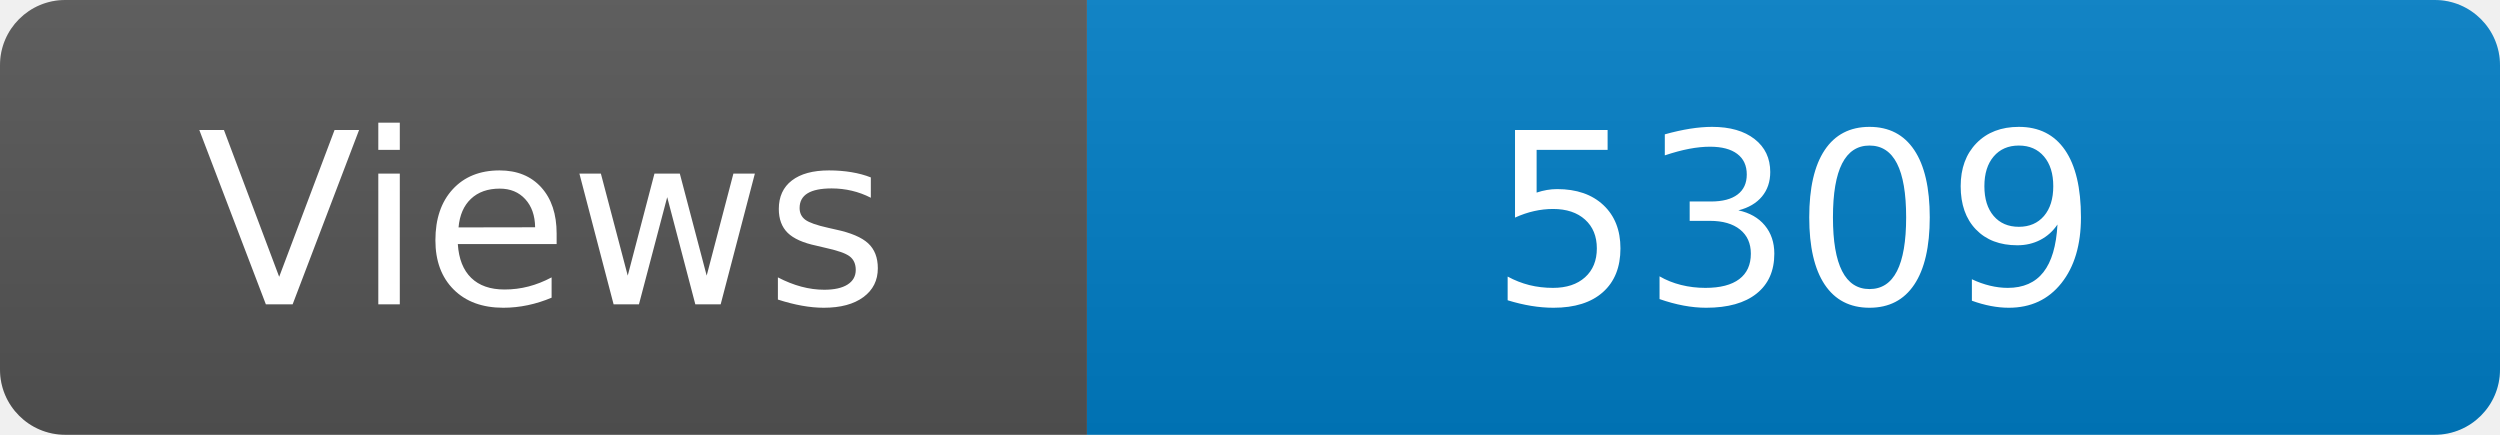
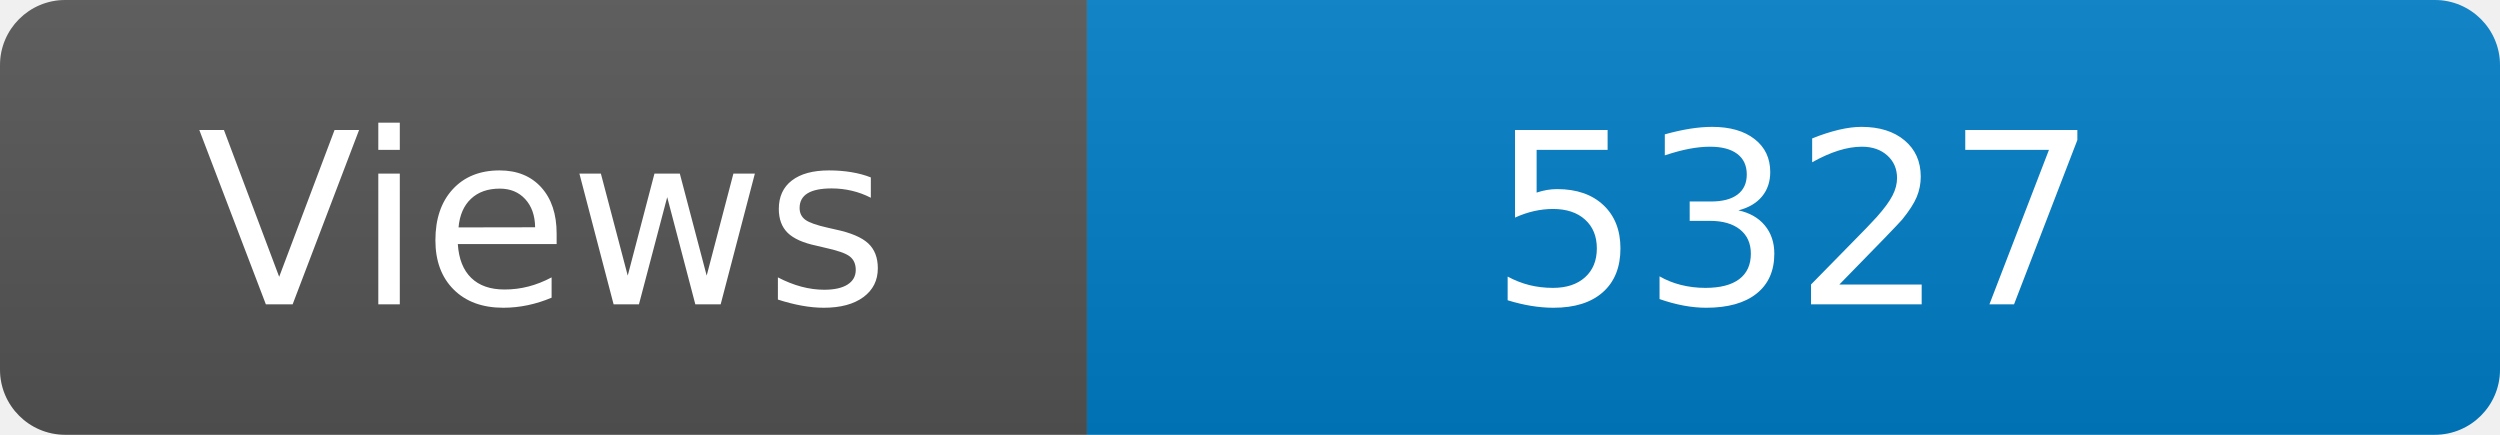
<svg xmlns="http://www.w3.org/2000/svg" width="115" height="20" role="img" aria-label="Maintained?: yes">
  <linearGradient id="s" x2="0" y2="100%">
    <stop offset="0" stop-color="#bbb" stop-opacity=".1" />
    <stop offset="1" stop-opacity=".1" />
  </linearGradient>
  <clipPath id="r">
    <rect width="115" height="20" rx="3" fill="#fff" />
  </clipPath>
  <g clip-path="url(#r)">
    <rect width="50" height="20" fill="#555" />
    <rect x="50" width="160" height="20" fill="#007ec6" />
    <rect width="115" height="20" fill="url(#s)" />
  </g>
  <g fill="#fff" text-anchor="middle" font-family="Verdana,Geneva,DejaVu Sans,sans-serif" font-size="110">
    <text x="250" y="140" transform="scale(.1)" fill="#fff">Views</text>
-     <text x="825" y="140" transform="scale(.1)" fill="#fff">5309</text>
+     <text x="825" y="140" transform="scale(.1)" fill="#fff">5327</text>
  </g>
</svg>
